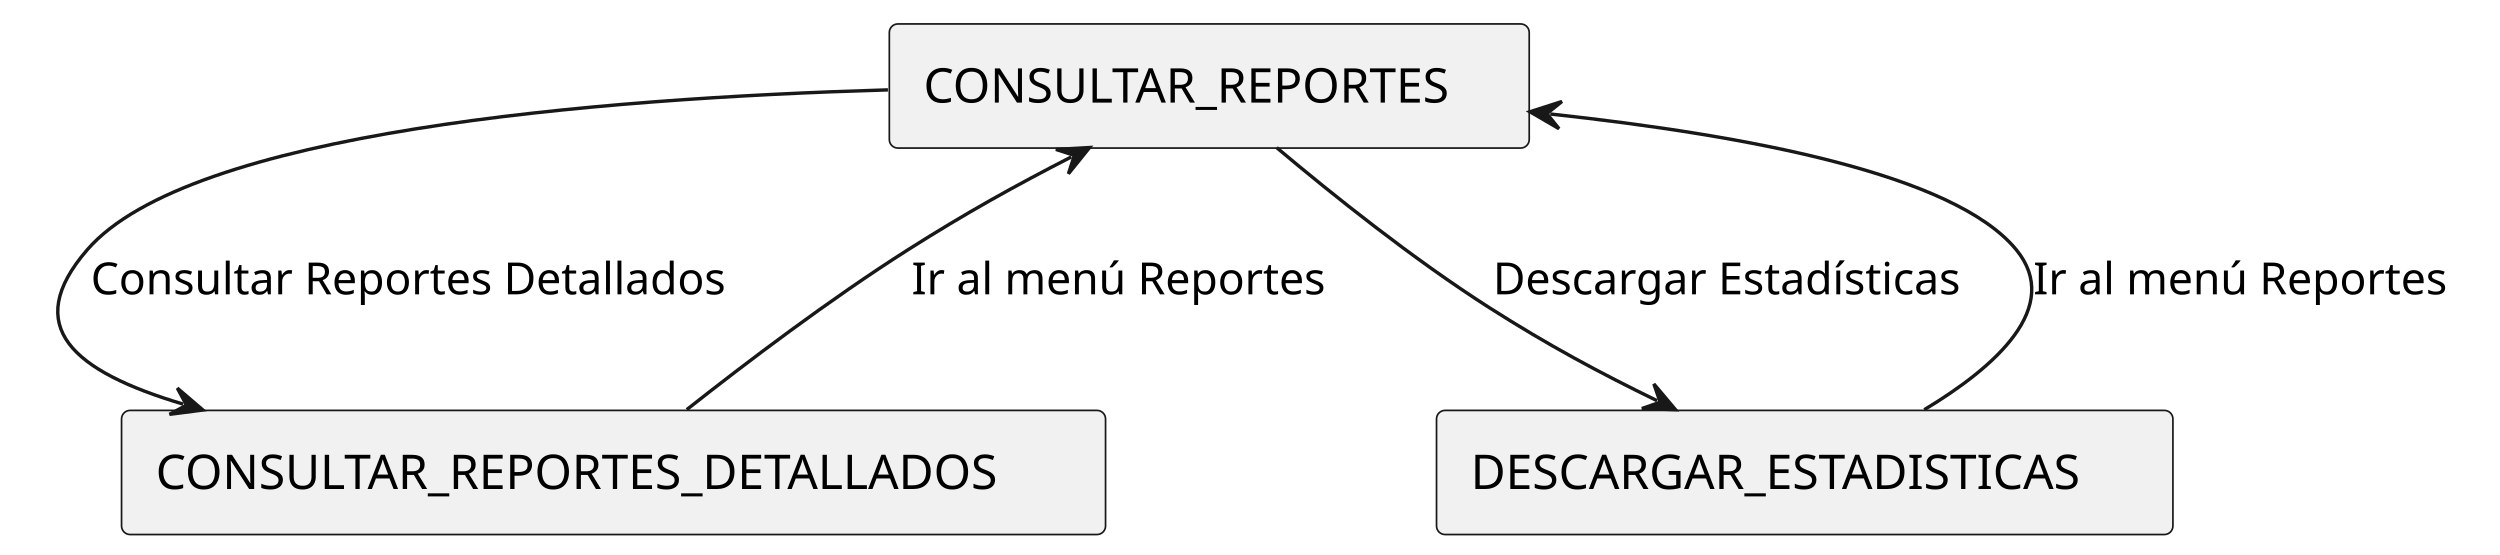
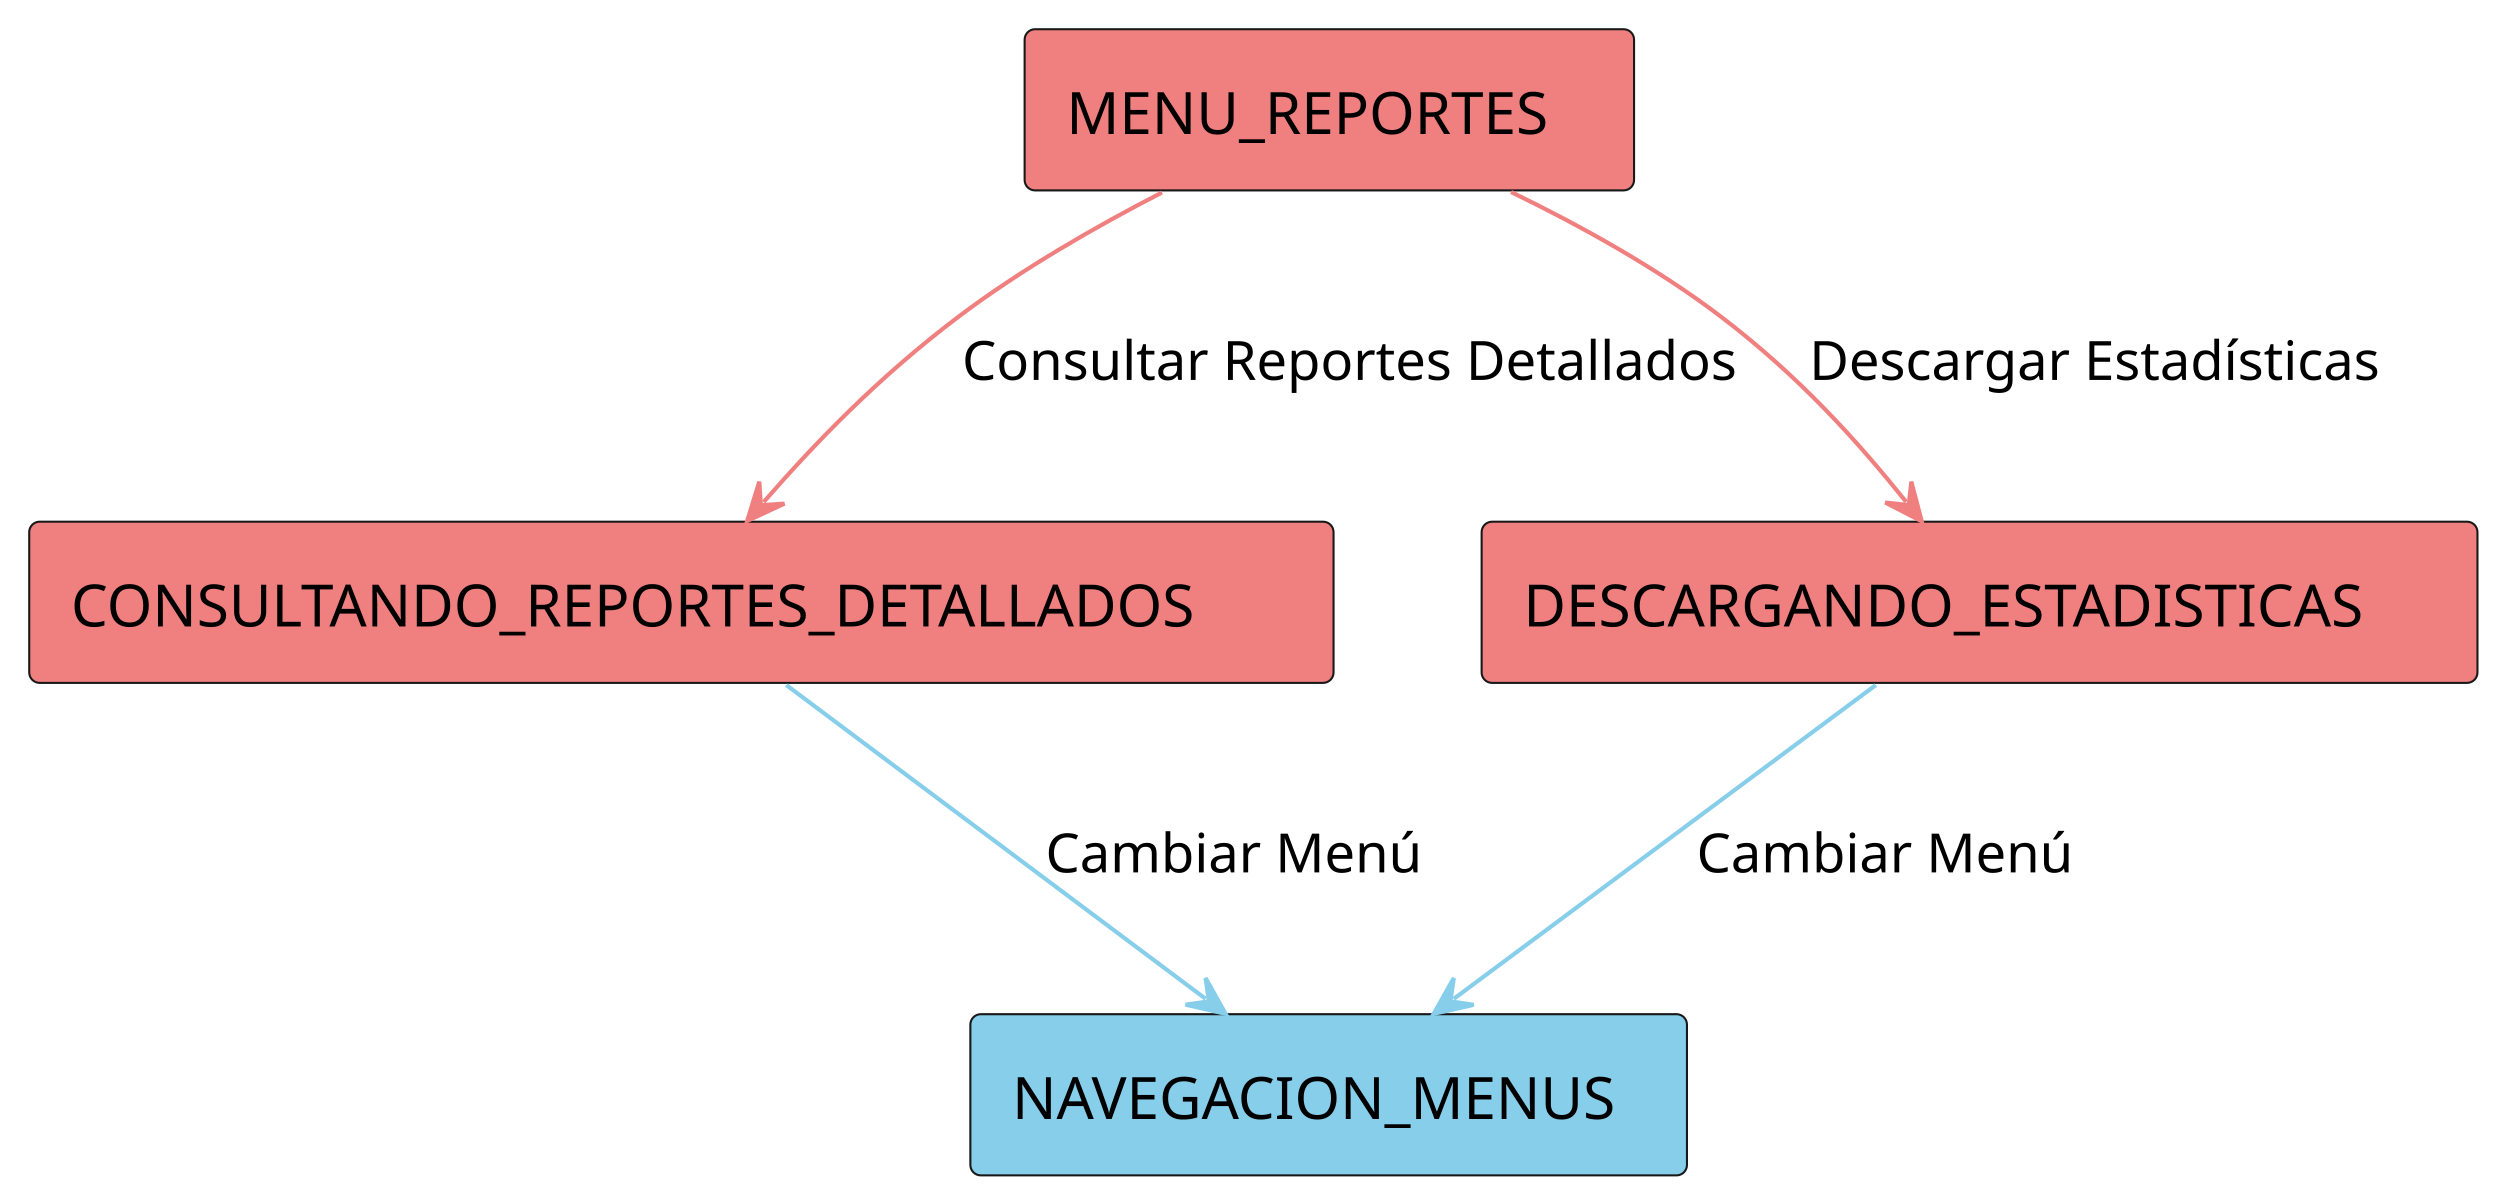
- <svg xmlns="http://www.w3.org/2000/svg" contentStyleType="text/css" height="162px" preserveAspectRatio="none" style="width:731px;height:162px;background:#FFFFFF;" version="1.1" viewBox="0 0 731 162" width="731px" zoomAndPan="magnify">
+ <svg xmlns="http://www.w3.org/2000/svg" contentStyleType="text/css" height="287px" preserveAspectRatio="none" style="width:599px;height:287px;background:#FFFFFF;" version="1.1" viewBox="0 0 599 287" width="599px" zoomAndPan="magnify">
  <defs />
  <g>
-     <g id="elem_CONSULTAR_REPORTES">
-       <rect fill="#F1F1F1" height="36.297" rx="2.5" ry="2.5" style="stroke:#181818;stroke-width:0.5;" width="187.105" x="260.04" y="7" />
-       <text fill="#000000" font-family="sans-serif" font-size="14" lengthAdjust="spacing" textLength="167.105" x="270.04" y="29.995">CONSULTAR_REPORTES</text>
+     <g id="elem_MENU_REPORTES">
+       <rect fill="#F08080" height="38.621" rx="2.5" ry="2.5" style="stroke:#181818;stroke-width:0.5;" width="146.02" x="245.5" y="7" />
+       <text fill="#000000" font-family="sans-serif" font-size="14" lengthAdjust="spacing" textLength="126.02" x="255.5" y="32.107">MENU_REPORTES</text>
    </g>
-     <g id="elem_CONSULTAR_REPORTES_DETALLADOS">
-       <rect fill="#F1F1F1" height="36.297" rx="2.5" ry="2.5" style="stroke:#181818;stroke-width:0.5;" width="287.723" x="35.54" y="120" />
-       <text fill="#000000" font-family="sans-serif" font-size="14" lengthAdjust="spacing" textLength="267.723" x="45.54" y="142.995">CONSULTAR_REPORTES_DETALLADOS</text>
+     <g id="elem_NAVEGACION_MENUS">
+       <rect fill="#87CEEB" height="38.621" rx="2.5" ry="2.5" style="stroke:#181818;stroke-width:0.5;" width="171.696" x="232.5" y="243" />
+       <text fill="#000000" font-family="sans-serif" font-size="14" lengthAdjust="spacing" textLength="151.696" x="242.5" y="268.107">NAVEGACION_MENUS</text>
    </g>
-     <g id="elem_DESCARGAR_ESTADISTICAS">
-       <rect fill="#F1F1F1" height="36.297" rx="2.5" ry="2.5" style="stroke:#181818;stroke-width:0.5;" width="215.323" x="420.04" y="120" />
-       <text fill="#000000" font-family="sans-serif" font-size="14" lengthAdjust="spacing" textLength="195.323" x="430.04" y="142.995">DESCARGAR_ESTADISTICAS</text>
+     <g id="elem_CONSULTANDO_REPORTES_DETALLADOS">
+       <rect fill="#F08080" height="38.621" rx="2.5" ry="2.5" style="stroke:#181818;stroke-width:0.5;" width="312.517" x="7" y="125" />
+       <text fill="#000000" font-family="sans-serif" font-size="14" lengthAdjust="spacing" textLength="292.517" x="17" y="150.107">CONSULTANDO_REPORTES_DETALLADOS</text>
    </g>
-     <g id="link_CONSULTAR_REPORTES_CONSULTAR_REPORTES_DETALLADOS">
-       <path d="M259.63,26.28 C173.64,28.78 55.35,38.61 25.54,73 C6,95.53 21.36,108.577 53.58,118.177 " fill="none" id="CONSULTAR_REPORTES-to-CONSULTAR_REPORTES_DETALLADOS" style="stroke:#181818;stroke-width:1;" />
-       <polygon fill="#181818" points="59.33,119.89,51.847,113.487,54.538,118.462,49.562,121.153,59.33,119.89" style="stroke:#181818;stroke-width:1;" />
-       <text fill="#000000" font-family="sans-serif" font-size="13" lengthAdjust="spacing" textLength="198.256" x="26.54" y="86.067">Consultar Reportes Detallados</text>
+     <g id="elem_DESCARGANDO_ESTADISTICAS">
+       <rect fill="#F08080" height="38.621" rx="2.5" ry="2.5" style="stroke:#181818;stroke-width:0.5;" width="238.6" x="355" y="125" />
+       <text fill="#000000" font-family="sans-serif" font-size="14" lengthAdjust="spacing" textLength="218.6" x="365" y="150.107">DESCARGANDO_ESTADISTICAS</text>
    </g>
-     <g id="link_CONSULTAR_REPORTES_DETALLADOS_CONSULTAR_REPORTES">
-       <path d="M200.81,119.77 C217.84,106.32 242.59,87.55 265.54,73 C282.5,62.24 296.823,54.322 313.253,45.882 " fill="none" id="CONSULTAR_REPORTES_DETALLADOS-to-CONSULTAR_REPORTES" style="stroke:#181818;stroke-width:1;" />
-       <polygon fill="#181818" points="318.59,43.14,308.757,43.694,314.142,45.425,312.412,50.81,318.59,43.14" style="stroke:#181818;stroke-width:1;" />
-       <text fill="#000000" font-family="sans-serif" font-size="13" lengthAdjust="spacing" textLength="128.743" x="266.54" y="86.067">Ir al menú Reportes</text>
+     <g id="link_MENU_REPORTES_CONSULTANDO_REPORTES_DETALLADOS">
+       <path d="M278.41,46.12 C262.53,54.3 244.51,64.64 229.5,76 C210.42,90.44 195.585,105.84 182.965,120.299 " fill="none" id="MENU_REPORTES-to-CONSULTANDO_REPORTES_DETALLADOS" style="stroke:#F08080;stroke-width:1.0;" />
+       <polygon fill="#F08080" points="179.02,124.82,187.952,120.669,182.308,121.053,181.924,115.409,179.02,124.82" style="stroke:#F08080;stroke-width:1.0;" />
+       <text fill="#000000" font-family="sans-serif" font-size="13" lengthAdjust="spacing" textLength="177.036" x="230.5" y="91.028">Consultar Reportes Detallados</text>
    </g>
-     <g id="link_CONSULTAR_REPORTES_DESCARGAR_ESTADISTICAS">
-       <path d="M373.3,43.17 C389.44,56.75 413.15,75.73 435.54,90 C452.78,100.99 467.516,108.883 484.536,117.173 " fill="none" id="CONSULTAR_REPORTES-to-DESCARGAR_ESTADISTICAS" style="stroke:#181818;stroke-width:1;" />
-       <polygon fill="#181818" points="489.93,119.8,483.59,112.263,485.435,117.611,480.087,119.455,489.93,119.8" style="stroke:#181818;stroke-width:1;" />
-       <text fill="#000000" font-family="sans-serif" font-size="13" lengthAdjust="spacing" textLength="148.218" x="436.54" y="86.067">Descargar Estadísticas</text>
+     <g id="link_CONSULTANDO_REPORTES_DETALLADOS_NAVEGACION_MENUS">
+       <path d="M188.4,164.14 C217.33,185.78 259.956,217.685 288.856,239.315 " fill="none" id="CONSULTANDO_REPORTES_DETALLADOS-to-NAVEGACION_MENUS" style="stroke:#87CEEB;stroke-width:1.0;" />
+       <polygon fill="#87CEEB" points="293.66,242.91,288.851,234.315,289.657,239.914,284.058,240.72,293.66,242.91" style="stroke:#87CEEB;stroke-width:1.0;" />
+       <text fill="#000000" font-family="sans-serif" font-size="13" lengthAdjust="spacing" textLength="85.255" x="250.5" y="209.028">Cambiar Menú</text>
    </g>
-     <g id="link_DESCARGAR_ESTADISTICAS_CONSULTAR_REPORTES">
-       <path d="M562.65,119.8 C583.44,107.31 603.27,89.74 589.54,73 C571.38,50.88 511.035,39.62 453.305,33.33 " fill="none" id="DESCARGAR_ESTADISTICAS-to-CONSULTAR_REPORTES" style="stroke:#181818;stroke-width:1;" />
-       <polygon fill="#181818" points="447.34,32.68,455.854,37.631,452.311,33.222,456.72,29.678,447.34,32.68" style="stroke:#181818;stroke-width:1;" />
-       <text fill="#000000" font-family="sans-serif" font-size="13" lengthAdjust="spacing" textLength="128.743" x="594.54" y="86.067">Ir al menú Reportes</text>
+     <g id="link_MENU_REPORTES_DESCARGANDO_ESTADISTICAS">
+       <path d="M362.04,46 C378.61,54.04 397.17,64.3 412.5,76 C431.09,90.19 445.018,105.658 456.708,120.248 " fill="none" id="MENU_REPORTES-to-DESCARGANDO_ESTADISTICAS" style="stroke:#F08080;stroke-width:1.0;" />
+       <polygon fill="#F08080" points="460.46,124.93,457.954,115.405,457.334,121.028,451.711,120.407,460.46,124.93" style="stroke:#F08080;stroke-width:1.0;" />
+       <text fill="#000000" font-family="sans-serif" font-size="13" lengthAdjust="spacing" textLength="133.663" x="433.5" y="91.028">Descargar Estadísticas</text>
+     </g>
+     <g id="link_DESCARGANDO_ESTADISTICAS_NAVEGACION_MENUS">
+       <path d="M449.44,164.14 C420.32,185.78 377.405,217.7 348.315,239.33 " fill="none" id="DESCARGANDO_ESTADISTICAS-to-NAVEGACION_MENUS" style="stroke:#87CEEB;stroke-width:1.0;" />
+       <polygon fill="#87CEEB" points="343.5,242.91,353.109,240.75,347.512,239.927,348.336,234.33,343.5,242.91" style="stroke:#87CEEB;stroke-width:1.0;" />
+       <text fill="#000000" font-family="sans-serif" font-size="13" lengthAdjust="spacing" textLength="85.255" x="406.5" y="209.028">Cambiar Menú</text>
    </g>
  </g>
</svg>
